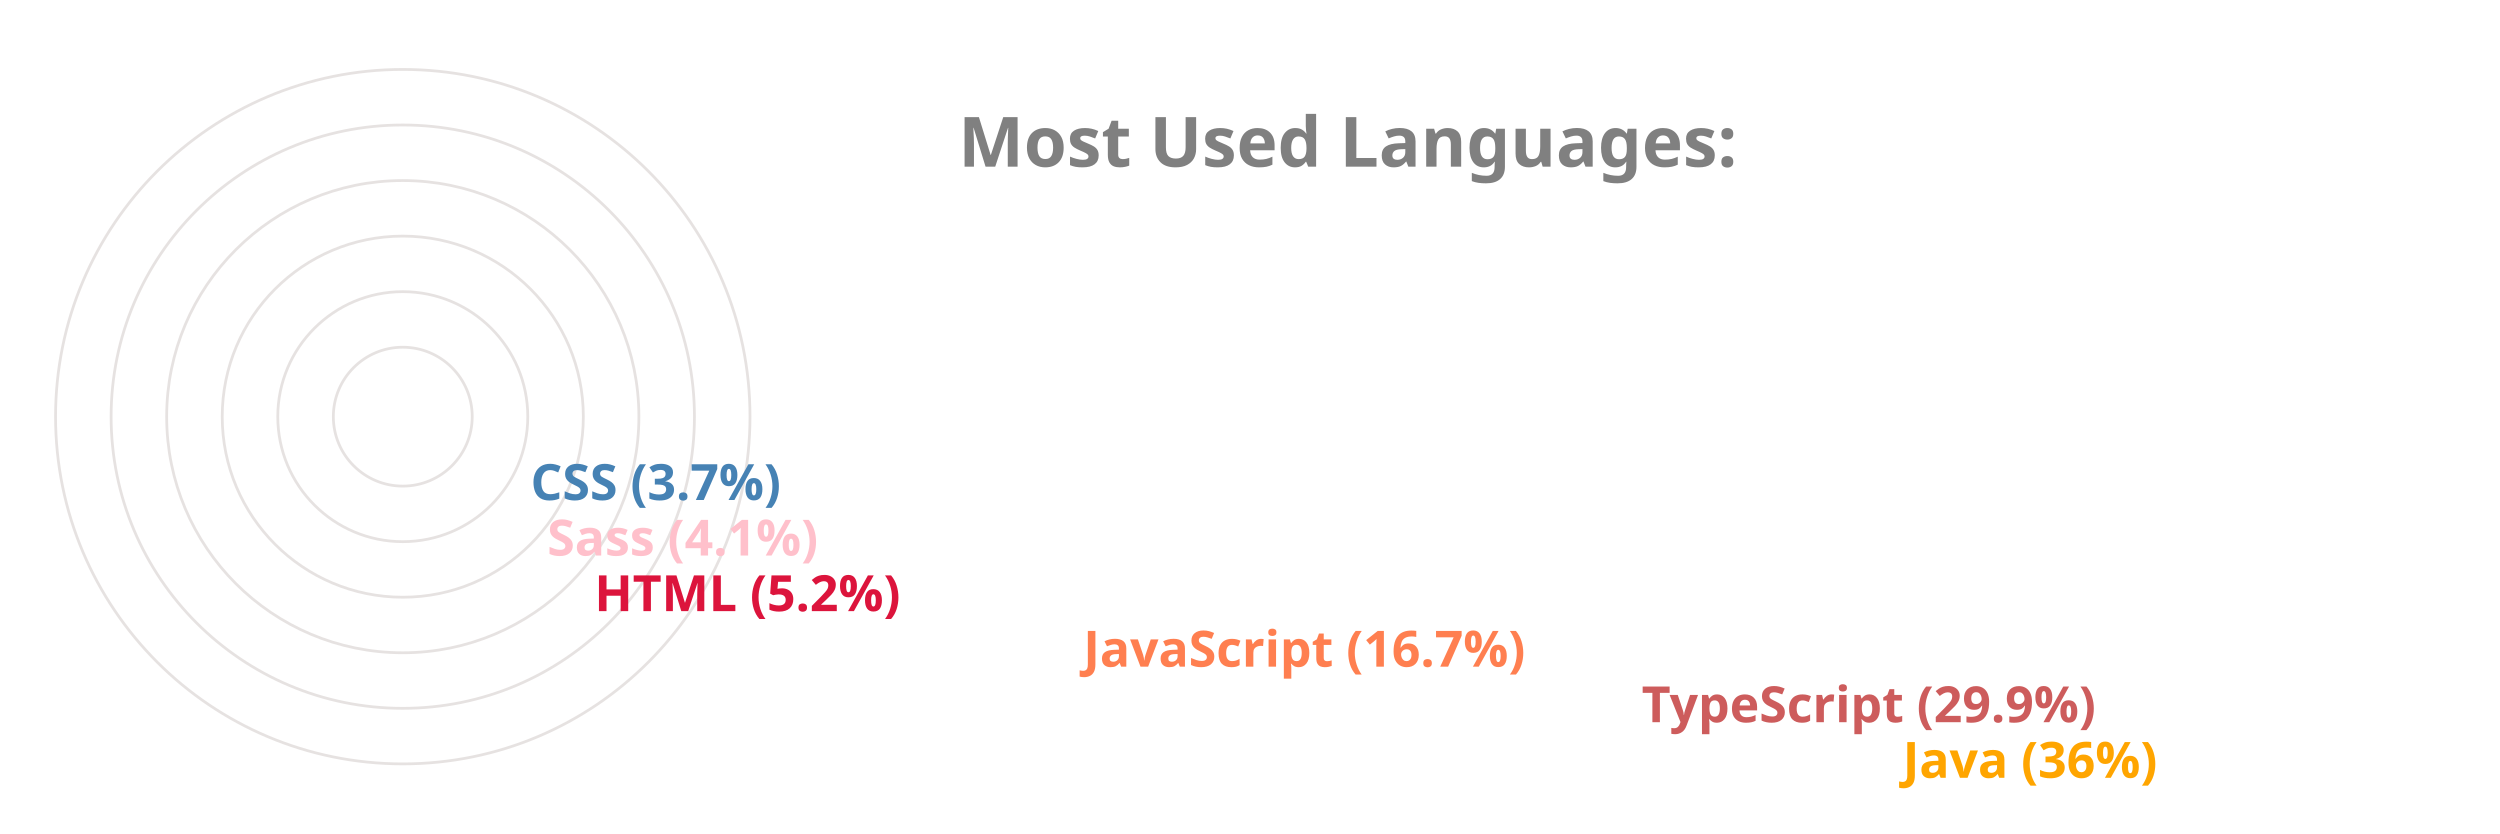
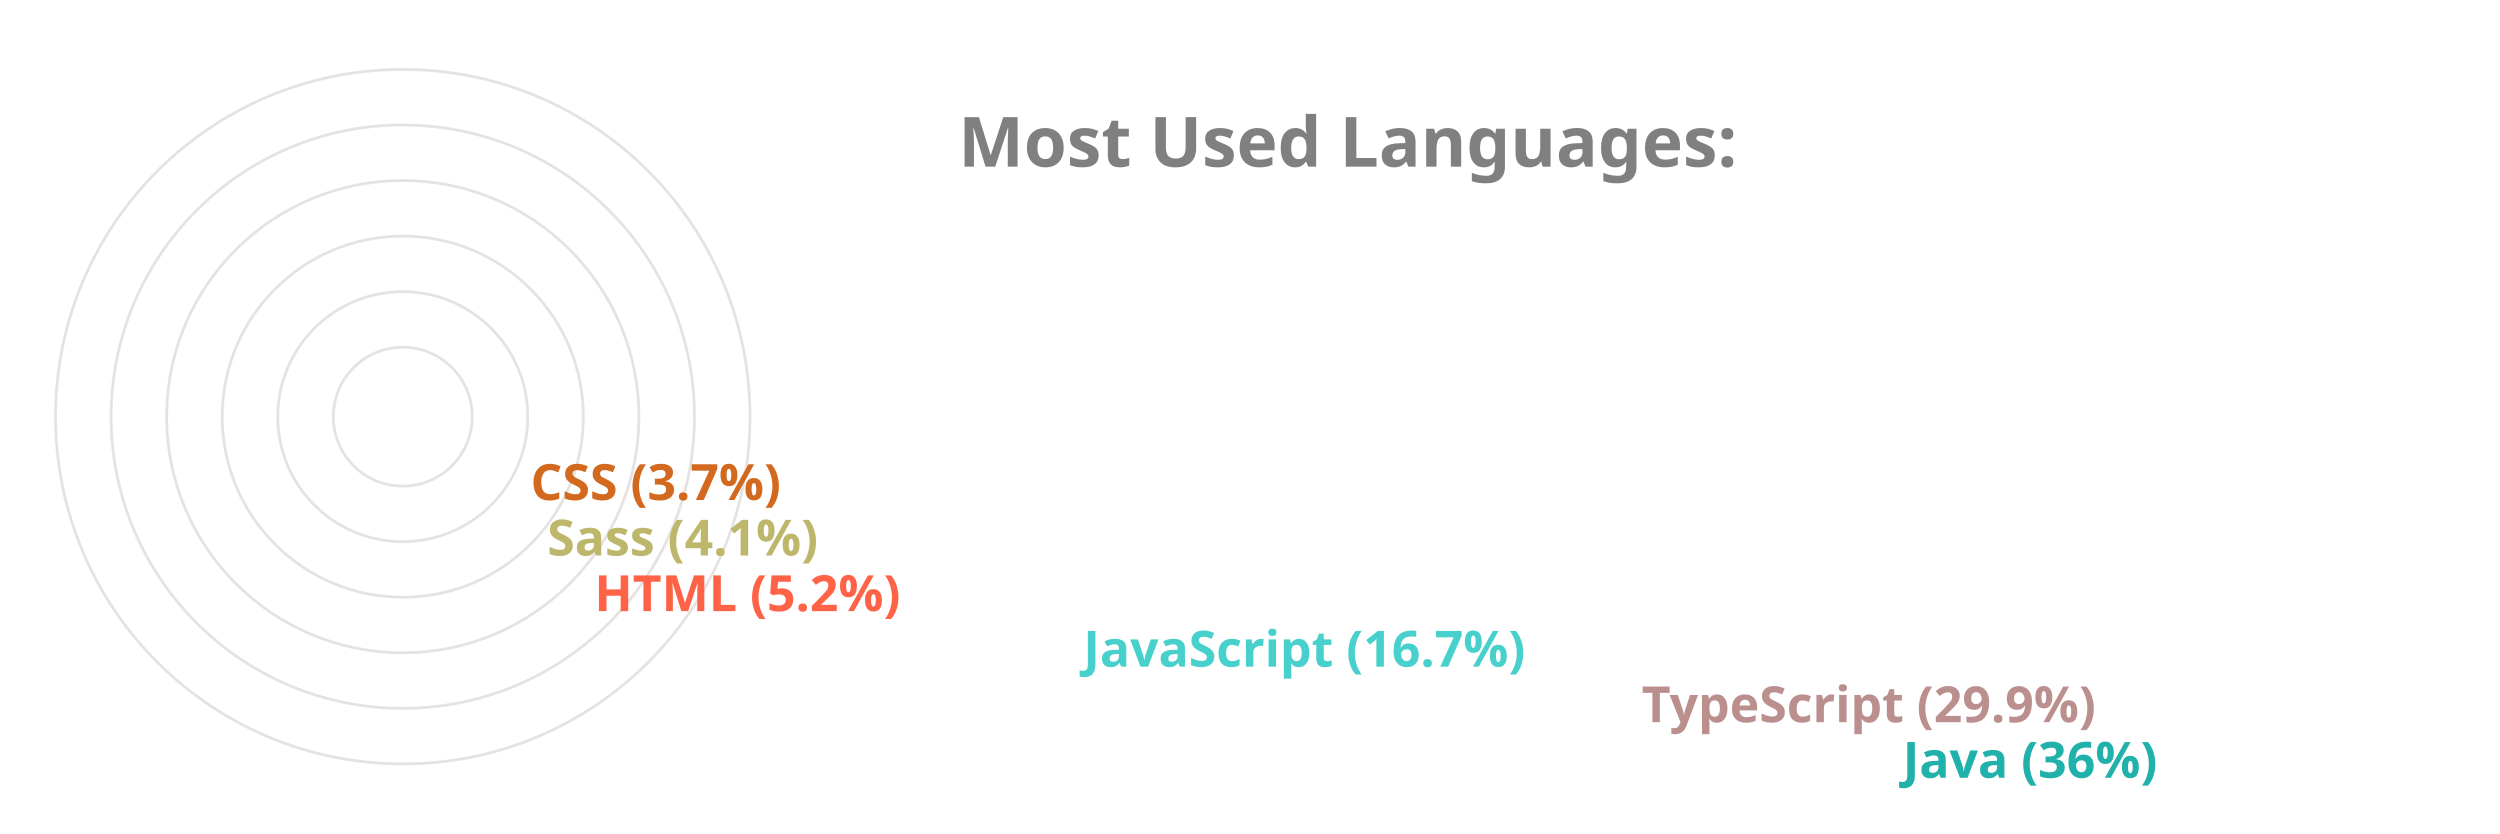
<svg xmlns="http://www.w3.org/2000/svg" viewBox="0 0 650 300" height="200px" width="600px">
  <style>
		.label {
			font: bold 25px sans-serif;
			color: #404040;
			-webkit-text-stroke: 1px white;
	  	}
		.name {
			font: bold 18px sans-serif;
			color: #404040;
	  	}

		.line {
			stroke-dasharray: 1000;
			stroke-dashoffset: 1000;
			animation: dash 3.5s ease-in-out forwards;	
			animation-iteration-count: infinite;
			animation-direction: alternate-reverse;
		}

		.path {
			stroke-dasharray: 1000;
			stroke-dashoffset: 1000;
			animation: dash 3.5s ease-in-out forwards;	
			animation-iteration-count: infinite;
			animation-direction: alternate-reverse;
		}
		  
		@keyframes dash {
			to {
				stroke-dashoffset: 0;
			}
		}

	</style>
  <g stroke="#E6E2E1" fill="none" stroke-width="1">
    <circle cx="20" cy="150" r="125" />
    <circle cx="20" cy="150" r="105" />
    <circle cx="20" cy="150" r="85" />
    <circle cx="20" cy="150" r="65" />
    <circle cx="20" cy="150" r="45" />
    <circle cx="20" cy="150" r="25" />
  </g>
  <g fill="none" stroke-width="20" class="line">
-     <line x2="550" y2="275" x1="20" y1="275" stroke="Orange" />
-     <line x2="456" y2="255" x1="20" y1="255" stroke="IndianRed" />
-     <line x2="255" y2="235" x1="20" y1="235" stroke="Coral" />
-     <line x2="79" y2="215" x1="20" y1="215" stroke="Crimson" />
-     <line x2="62" y2="195" x1="20" y1="195" stroke="Pink" />
-     <line x2="56" y2="175" x1="20" y1="175" stroke="SteelBlue" />
+     <line x2="550" y2="275" x1="20" y1="275" stroke="LightSeaGreen" />
+     <line x2="456" y2="255" x1="20" y1="255" stroke="RosyBrown" />
+     <line x2="255" y2="235" x1="20" y1="235" stroke="MediumTurquoise" />
+     <line x2="79" y2="215" x1="20" y1="215" stroke="Tomato" />
+     <line x2="62" y2="195" x1="20" y1="195" stroke="DarkKhaki" />
+     <line x2="56" y2="175" x1="20" y1="175" stroke="Chocolate" />
  </g>
  <g fill="none" stroke-width="20" stroke-linecap="round" class="path">
-     <path d="M 20 275 A 125 125 45 0 1 -81 76" stroke="Orange" />
-     <path d="M 20 255 A 105 105 45 0 1 -70 97" stroke="IndianRed" />
-     <path d="M 20 235 A 85 85 45 0 1 -61 125" stroke="Coral" />
-     <path d="M 20 215 A 65 65 45 0 1 -44 144" stroke="Crimson" />
-     <path d="M 20 195 A 45 45 45 0 1 -24 146" stroke="Pink" />
-     <path d="M 20 175 A 25 25 45 0 1 -4 148" stroke="SteelBlue" />
+     <path d="M 20 275 A 125 125 45 0 1 -81 76" stroke="LightSeaGreen" />
+     <path d="M 20 255 A 105 105 45 0 1 -70 97" stroke="RosyBrown" />
+     <path d="M 20 235 A 85 85 45 0 1 -61 125" stroke="MediumTurquoise" />
+     <path d="M 20 215 A 65 65 45 0 1 -44 144" stroke="Tomato" />
+     <path d="M 20 195 A 45 45 45 0 1 -24 146" stroke="DarkKhaki" />
+     <path d="M 20 175 A 25 25 45 0 1 -4 148" stroke="Chocolate" />
  </g>
  <g class="name">
-     <text x="560" y="280" fill="Orange">Java (36%)</text>
-     <text x="466" y="260" fill="IndianRed">TypeScript (29.9%)</text>
-     <text x="265" y="240" fill="Coral">JavaScript (16.7%)</text>
-     <text x="89" y="220" fill="Crimson">HTML (5.2%)</text>
-     <text x="72" y="200" fill="Pink">Sass (4.1%)</text>
-     <text x="66" y="180" fill="SteelBlue">CSS (3.7%)</text>
+     <text x="560" y="280" fill="LightSeaGreen">Java (36%)</text>
+     <text x="466" y="260" fill="RosyBrown">TypeScript (29.9%)</text>
+     <text x="265" y="240" fill="MediumTurquoise">JavaScript (16.7%)</text>
+     <text x="89" y="220" fill="Tomato">HTML (5.2%)</text>
+     <text x="72" y="200" fill="DarkKhaki">Sass (4.1%)</text>
+     <text x="66" y="180" fill="Chocolate">CSS (3.7%)</text>
  </g>
  <g class="label">
    <text x="220" y="60" fill="grey">Most Used Languages:</text>
  </g>
</svg>
